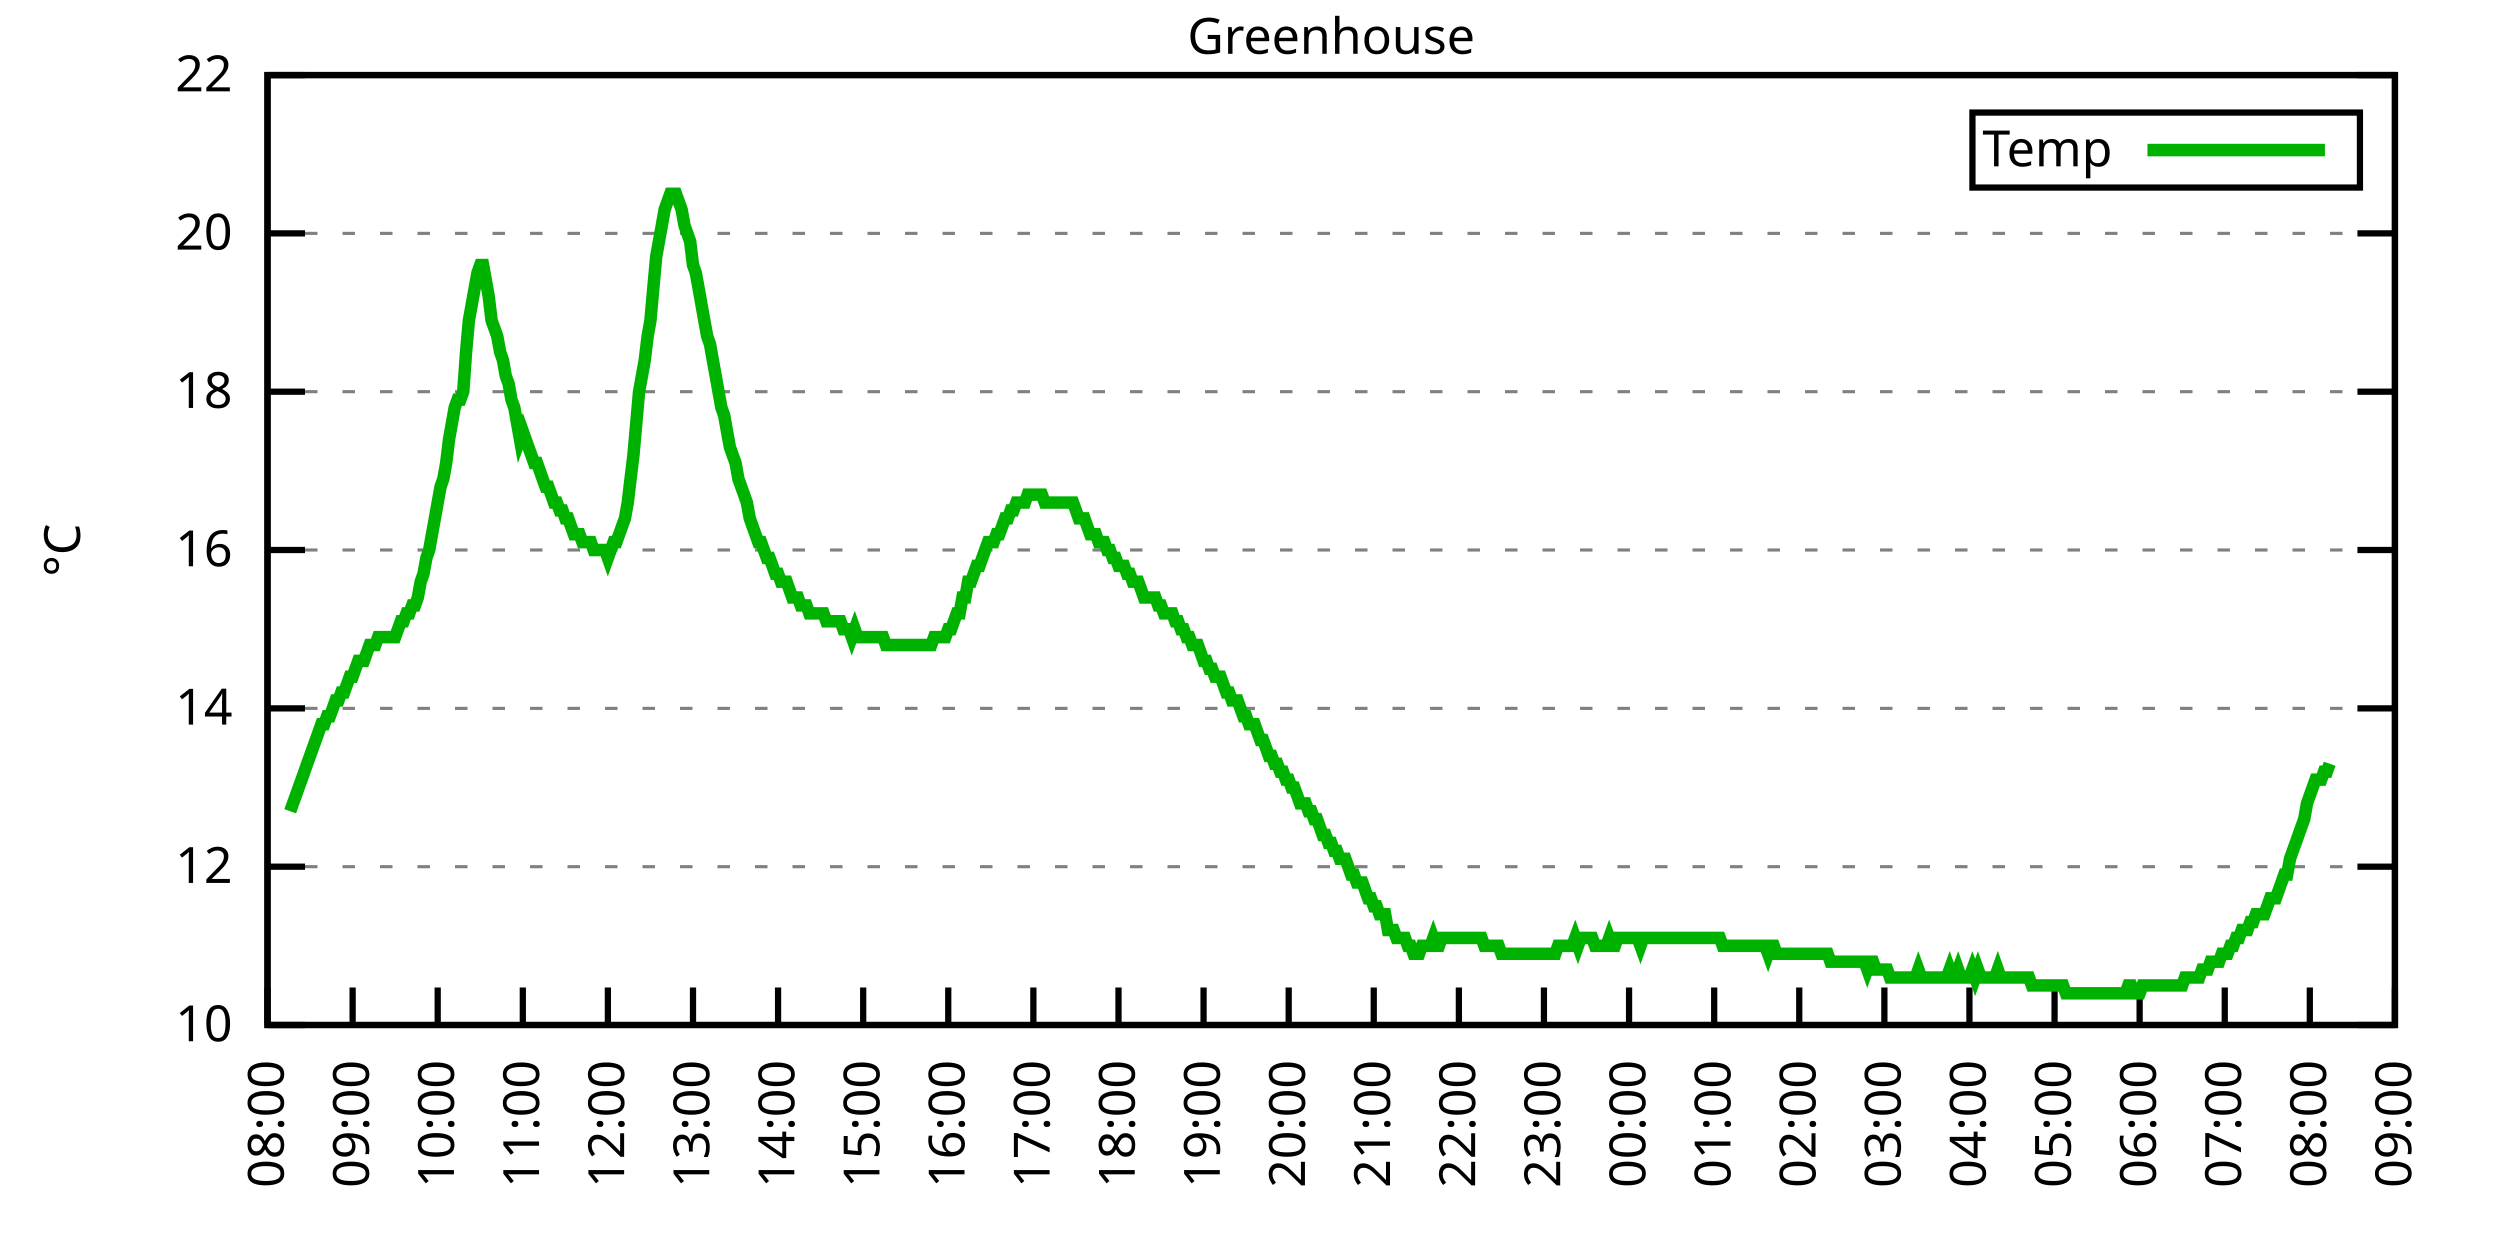
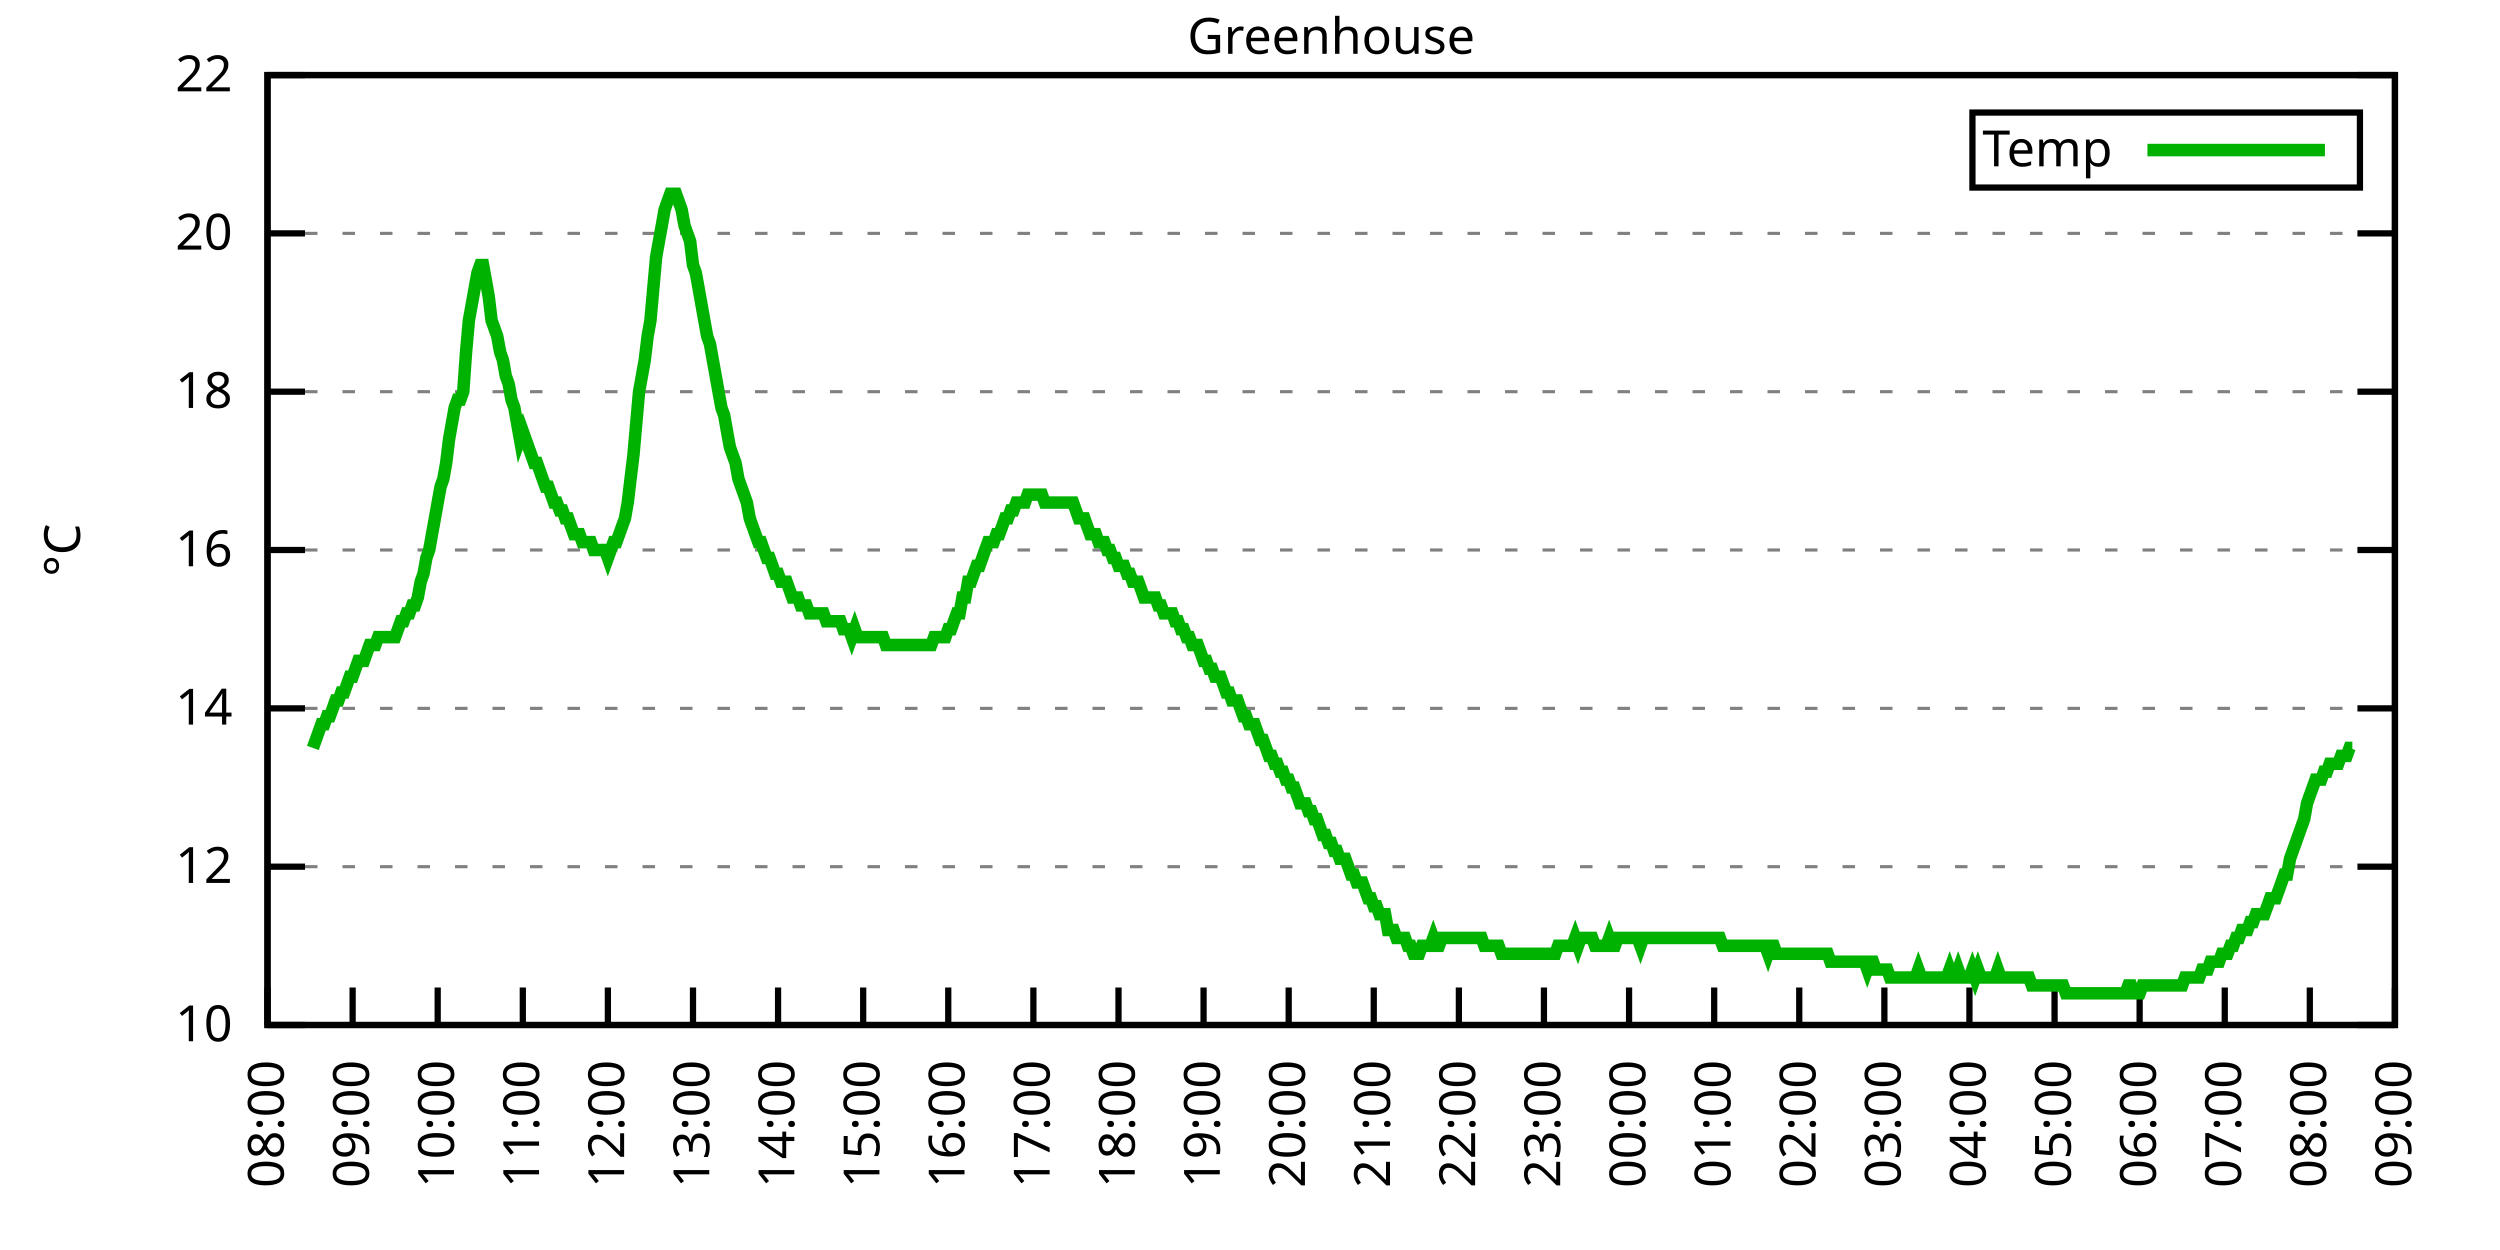
<svg xmlns="http://www.w3.org/2000/svg" xmlns:xlink="http://www.w3.org/1999/xlink" width="400" height="200" viewBox="0 0 400 200">
  <g id="gnuplot_canvas">
    <rect x="0" y="0" width="400" height="200" fill="none" />
    <defs>
      <circle id="gpDot" r="0.5" stroke-width="0.5" stroke="currentColor" />
      <path id="gpPt0" stroke-width="0.333" stroke="currentColor" d="M-1,0 h2 M0,-1 v2" />
      <path id="gpPt1" stroke-width="0.333" stroke="currentColor" d="M-1,-1 L1,1 M1,-1 L-1,1" />
      <path id="gpPt2" stroke-width="0.333" stroke="currentColor" d="M-1,0 L1,0 M0,-1 L0,1 M-1,-1 L1,1 M-1,1 L1,-1" />
      <rect id="gpPt3" stroke-width="0.333" stroke="currentColor" x="-1" y="-1" width="2" height="2" />
      <rect id="gpPt4" stroke-width="0.333" stroke="currentColor" fill="currentColor" x="-1" y="-1" width="2" height="2" />
      <circle id="gpPt5" stroke-width="0.333" stroke="currentColor" cx="0" cy="0" r="1" />
      <use xlink:href="#gpPt5" id="gpPt6" fill="currentColor" stroke="none" />
      <path id="gpPt7" stroke-width="0.333" stroke="currentColor" d="M0,-1.33 L-1.33,0.67 L1.33,0.67 z" />
      <use xlink:href="#gpPt7" id="gpPt8" fill="currentColor" stroke="none" />
      <use xlink:href="#gpPt7" id="gpPt9" stroke="currentColor" transform="rotate(180)" />
      <use xlink:href="#gpPt9" id="gpPt10" fill="currentColor" stroke="none" />
      <use xlink:href="#gpPt3" id="gpPt11" stroke="currentColor" transform="rotate(45)" />
      <use xlink:href="#gpPt11" id="gpPt12" fill="currentColor" stroke="none" />
      <path id="gpPt13" stroke-width="0.333" stroke="currentColor" d="M0,1.330 L1.265,0.411 L0.782,-1.067 L-0.782,-1.076 L-1.265,0.411 z" />
      <use xlink:href="#gpPt13" id="gpPt14" fill="currentColor" stroke="none" />
      <filter id="textbox" filterUnits="objectBoundingBox" x="0" y="0" height="1" width="1">
        <feFlood flood-color="white" flood-opacity="1" result="bgnd" />
        <feComposite in="SourceGraphic" in2="bgnd" operator="atop" />
      </filter>
      <filter id="greybox" filterUnits="objectBoundingBox" x="0" y="0" height="1" width="1">
        <feFlood flood-color="lightgrey" flood-opacity="1" result="grey" />
        <feComposite in="SourceGraphic" in2="grey" operator="atop" />
      </filter>
    </defs>
    <g fill="none" color="white" stroke="currentColor" stroke-width="1.00" stroke-linecap="butt" stroke-linejoin="miter">
</g>
    <g fill="none" color="black" stroke="currentColor" stroke-width="1.00" stroke-linecap="butt" stroke-linejoin="miter">
      <g stroke="none" shape-rendering="crispEdges">
        <polygon fill="rgb(255, 255, 255)" points="42.80,164.00 383.18,164.00 383.18,12.02 42.80,12.02 " />
      </g>
    </g>
    <g fill="none" color="black" stroke="currentColor" stroke-width="1.00" stroke-linecap="butt" stroke-linejoin="miter">
</g>
    <g fill="none" color="black" stroke="black" stroke-width="0.50" stroke-linecap="butt" stroke-linejoin="miter">
</g>
    <g fill="none" color="gray" stroke="currentColor" stroke-width="0.50" stroke-linecap="butt" stroke-linejoin="miter">
      <path stroke="gray" stroke-dasharray="2,4" class="gridline" d="M42.80,164.00 L383.19,164.00  " />
    </g>
    <g fill="none" color="gray" stroke="gray" stroke-width="1.00" stroke-linecap="butt" stroke-linejoin="miter">
</g>
    <g fill="none" color="black" stroke="currentColor" stroke-width="1.00" stroke-linecap="butt" stroke-linejoin="miter">
      <path stroke="black" d="M42.80,164.00 L48.80,164.00 M383.19,164.00 L377.19,164.00  " />
      <g transform="translate(37.20,166.60)" stroke="none" fill="black" font-family="Sans" font-size="8.00" text-anchor="end">
        <text>
          <tspan font-family="Sans"> 10</tspan>
        </text>
      </g>
    </g>
    <g fill="none" color="black" stroke="currentColor" stroke-width="1.00" stroke-linecap="butt" stroke-linejoin="miter">
</g>
    <g fill="none" color="black" stroke="black" stroke-width="0.50" stroke-linecap="butt" stroke-linejoin="miter">
</g>
    <g fill="none" color="gray" stroke="currentColor" stroke-width="0.50" stroke-linecap="butt" stroke-linejoin="miter">
      <path stroke="gray" stroke-dasharray="2,4" class="gridline" d="M42.80,138.67 L383.19,138.67  " />
    </g>
    <g fill="none" color="gray" stroke="gray" stroke-width="1.00" stroke-linecap="butt" stroke-linejoin="miter">
</g>
    <g fill="none" color="black" stroke="currentColor" stroke-width="1.00" stroke-linecap="butt" stroke-linejoin="miter">
      <path stroke="black" d="M42.80,138.67 L48.80,138.67 M383.19,138.67 L377.19,138.67  " />
      <g transform="translate(37.20,141.27)" stroke="none" fill="black" font-family="Sans" font-size="8.00" text-anchor="end">
        <text>
          <tspan font-family="Sans"> 12</tspan>
        </text>
      </g>
    </g>
    <g fill="none" color="black" stroke="currentColor" stroke-width="1.00" stroke-linecap="butt" stroke-linejoin="miter">
</g>
    <g fill="none" color="black" stroke="black" stroke-width="0.50" stroke-linecap="butt" stroke-linejoin="miter">
</g>
    <g fill="none" color="gray" stroke="currentColor" stroke-width="0.50" stroke-linecap="butt" stroke-linejoin="miter">
      <path stroke="gray" stroke-dasharray="2,4" class="gridline" d="M42.80,113.34 L383.19,113.34  " />
    </g>
    <g fill="none" color="gray" stroke="gray" stroke-width="1.00" stroke-linecap="butt" stroke-linejoin="miter">
</g>
    <g fill="none" color="black" stroke="currentColor" stroke-width="1.00" stroke-linecap="butt" stroke-linejoin="miter">
      <path stroke="black" d="M42.80,113.34 L48.80,113.34 M383.19,113.34 L377.19,113.34  " />
      <g transform="translate(37.20,115.94)" stroke="none" fill="black" font-family="Sans" font-size="8.00" text-anchor="end">
        <text>
          <tspan font-family="Sans"> 14</tspan>
        </text>
      </g>
    </g>
    <g fill="none" color="black" stroke="currentColor" stroke-width="1.00" stroke-linecap="butt" stroke-linejoin="miter">
</g>
    <g fill="none" color="black" stroke="black" stroke-width="0.50" stroke-linecap="butt" stroke-linejoin="miter">
</g>
    <g fill="none" color="gray" stroke="currentColor" stroke-width="0.50" stroke-linecap="butt" stroke-linejoin="miter">
      <path stroke="gray" stroke-dasharray="2,4" class="gridline" d="M42.80,88.00 L383.19,88.00  " />
    </g>
    <g fill="none" color="gray" stroke="gray" stroke-width="1.00" stroke-linecap="butt" stroke-linejoin="miter">
</g>
    <g fill="none" color="black" stroke="currentColor" stroke-width="1.00" stroke-linecap="butt" stroke-linejoin="miter">
      <path stroke="black" d="M42.80,88.00 L48.80,88.00 M383.19,88.00 L377.19,88.00  " />
      <g transform="translate(37.20,90.60)" stroke="none" fill="black" font-family="Sans" font-size="8.00" text-anchor="end">
        <text>
          <tspan font-family="Sans"> 16</tspan>
        </text>
      </g>
    </g>
    <g fill="none" color="black" stroke="currentColor" stroke-width="1.00" stroke-linecap="butt" stroke-linejoin="miter">
</g>
    <g fill="none" color="black" stroke="black" stroke-width="0.50" stroke-linecap="butt" stroke-linejoin="miter">
</g>
    <g fill="none" color="gray" stroke="currentColor" stroke-width="0.50" stroke-linecap="butt" stroke-linejoin="miter">
      <path stroke="gray" stroke-dasharray="2,4" class="gridline" d="M42.80,62.67 L383.19,62.67  " />
    </g>
    <g fill="none" color="gray" stroke="gray" stroke-width="1.00" stroke-linecap="butt" stroke-linejoin="miter">
</g>
    <g fill="none" color="black" stroke="currentColor" stroke-width="1.00" stroke-linecap="butt" stroke-linejoin="miter">
      <path stroke="black" d="M42.80,62.67 L48.80,62.67 M383.19,62.67 L377.19,62.67  " />
      <g transform="translate(37.20,65.27)" stroke="none" fill="black" font-family="Sans" font-size="8.00" text-anchor="end">
        <text>
          <tspan font-family="Sans"> 18</tspan>
        </text>
      </g>
    </g>
    <g fill="none" color="black" stroke="currentColor" stroke-width="1.00" stroke-linecap="butt" stroke-linejoin="miter">
</g>
    <g fill="none" color="black" stroke="black" stroke-width="0.50" stroke-linecap="butt" stroke-linejoin="miter">
</g>
    <g fill="none" color="gray" stroke="currentColor" stroke-width="0.50" stroke-linecap="butt" stroke-linejoin="miter">
      <path stroke="gray" stroke-dasharray="2,4" class="gridline" d="M42.80,37.34 L383.19,37.34  " />
    </g>
    <g fill="none" color="gray" stroke="gray" stroke-width="1.00" stroke-linecap="butt" stroke-linejoin="miter">
</g>
    <g fill="none" color="black" stroke="currentColor" stroke-width="1.00" stroke-linecap="butt" stroke-linejoin="miter">
      <path stroke="black" d="M42.80,37.34 L48.80,37.34 M383.19,37.34 L377.19,37.34  " />
      <g transform="translate(37.20,39.94)" stroke="none" fill="black" font-family="Sans" font-size="8.00" text-anchor="end">
        <text>
          <tspan font-family="Sans"> 20</tspan>
        </text>
      </g>
    </g>
    <g fill="none" color="black" stroke="currentColor" stroke-width="1.00" stroke-linecap="butt" stroke-linejoin="miter">
</g>
    <g fill="none" color="black" stroke="black" stroke-width="0.50" stroke-linecap="butt" stroke-linejoin="miter">
</g>
    <g fill="none" color="gray" stroke="currentColor" stroke-width="0.50" stroke-linecap="butt" stroke-linejoin="miter">
      <path stroke="gray" stroke-dasharray="2,4" class="gridline" d="M42.80,12.01 L383.19,12.01  " />
    </g>
    <g fill="none" color="gray" stroke="gray" stroke-width="1.00" stroke-linecap="butt" stroke-linejoin="miter">
</g>
    <g fill="none" color="black" stroke="currentColor" stroke-width="1.00" stroke-linecap="butt" stroke-linejoin="miter">
      <path stroke="black" d="M42.80,12.01 L48.80,12.01 M383.19,12.01 L377.19,12.01  " />
      <g transform="translate(37.20,14.61)" stroke="none" fill="black" font-family="Sans" font-size="8.00" text-anchor="end">
        <text>
          <tspan font-family="Sans"> 22</tspan>
        </text>
      </g>
    </g>
    <g fill="none" color="black" stroke="currentColor" stroke-width="1.00" stroke-linecap="butt" stroke-linejoin="miter">
      <path stroke="black" d="M42.80,164.00 L42.80,158.00  " />
      <g transform="translate(45.40,169.60) rotate(270.00)" stroke="none" fill="black" font-family="Sans" font-size="8.00" text-anchor="end">
        <text>
          <tspan font-family="Sans">08:00</tspan>
        </text>
      </g>
    </g>
    <g fill="none" color="black" stroke="currentColor" stroke-width="1.00" stroke-linecap="butt" stroke-linejoin="miter">
      <path stroke="black" d="M56.42,164.00 L56.42,158.00  " />
      <g transform="translate(59.02,169.60) rotate(270.00)" stroke="none" fill="black" font-family="Sans" font-size="8.00" text-anchor="end">
        <text>
          <tspan font-family="Sans">09:00</tspan>
        </text>
      </g>
    </g>
    <g fill="none" color="black" stroke="currentColor" stroke-width="1.00" stroke-linecap="butt" stroke-linejoin="miter">
      <path stroke="black" d="M70.03,164.00 L70.03,158.00  " />
      <g transform="translate(72.63,169.60) rotate(270.00)" stroke="none" fill="black" font-family="Sans" font-size="8.00" text-anchor="end">
        <text>
          <tspan font-family="Sans">10:00</tspan>
        </text>
      </g>
    </g>
    <g fill="none" color="black" stroke="currentColor" stroke-width="1.00" stroke-linecap="butt" stroke-linejoin="miter">
      <path stroke="black" d="M83.65,164.00 L83.65,158.00  " />
      <g transform="translate(86.25,169.60) rotate(270.00)" stroke="none" fill="black" font-family="Sans" font-size="8.00" text-anchor="end">
        <text>
          <tspan font-family="Sans">11:00</tspan>
        </text>
      </g>
    </g>
    <g fill="none" color="black" stroke="currentColor" stroke-width="1.00" stroke-linecap="butt" stroke-linejoin="miter">
      <path stroke="black" d="M97.26,164.00 L97.26,158.00  " />
      <g transform="translate(99.86,169.60) rotate(270.00)" stroke="none" fill="black" font-family="Sans" font-size="8.00" text-anchor="end">
        <text>
          <tspan font-family="Sans">12:00</tspan>
        </text>
      </g>
    </g>
    <g fill="none" color="black" stroke="currentColor" stroke-width="1.00" stroke-linecap="butt" stroke-linejoin="miter">
      <path stroke="black" d="M110.88,164.00 L110.88,158.00  " />
      <g transform="translate(113.48,169.60) rotate(270.00)" stroke="none" fill="black" font-family="Sans" font-size="8.00" text-anchor="end">
        <text>
          <tspan font-family="Sans">13:00</tspan>
        </text>
      </g>
    </g>
    <g fill="none" color="black" stroke="currentColor" stroke-width="1.00" stroke-linecap="butt" stroke-linejoin="miter">
      <path stroke="black" d="M124.49,164.00 L124.49,158.00  " />
      <g transform="translate(127.09,169.60) rotate(270.00)" stroke="none" fill="black" font-family="Sans" font-size="8.00" text-anchor="end">
        <text>
          <tspan font-family="Sans">14:00</tspan>
        </text>
      </g>
    </g>
    <g fill="none" color="black" stroke="currentColor" stroke-width="1.00" stroke-linecap="butt" stroke-linejoin="miter">
      <path stroke="black" d="M138.11,164.00 L138.11,158.00  " />
      <g transform="translate(140.71,169.60) rotate(270.00)" stroke="none" fill="black" font-family="Sans" font-size="8.00" text-anchor="end">
        <text>
          <tspan font-family="Sans">15:00</tspan>
        </text>
      </g>
    </g>
    <g fill="none" color="black" stroke="currentColor" stroke-width="1.00" stroke-linecap="butt" stroke-linejoin="miter">
      <path stroke="black" d="M151.72,164.00 L151.72,158.00  " />
      <g transform="translate(154.32,169.60) rotate(270.00)" stroke="none" fill="black" font-family="Sans" font-size="8.00" text-anchor="end">
        <text>
          <tspan font-family="Sans">16:00</tspan>
        </text>
      </g>
    </g>
    <g fill="none" color="black" stroke="currentColor" stroke-width="1.00" stroke-linecap="butt" stroke-linejoin="miter">
      <path stroke="black" d="M165.34,164.00 L165.34,158.00  " />
      <g transform="translate(167.94,169.60) rotate(270.00)" stroke="none" fill="black" font-family="Sans" font-size="8.00" text-anchor="end">
        <text>
          <tspan font-family="Sans">17:00</tspan>
        </text>
      </g>
    </g>
    <g fill="none" color="black" stroke="currentColor" stroke-width="1.00" stroke-linecap="butt" stroke-linejoin="miter">
      <path stroke="black" d="M178.96,164.00 L178.96,158.00  " />
      <g transform="translate(181.56,169.60) rotate(270.00)" stroke="none" fill="black" font-family="Sans" font-size="8.00" text-anchor="end">
        <text>
          <tspan font-family="Sans">18:00</tspan>
        </text>
      </g>
    </g>
    <g fill="none" color="black" stroke="currentColor" stroke-width="1.00" stroke-linecap="butt" stroke-linejoin="miter">
      <path stroke="black" d="M192.57,164.00 L192.57,158.00  " />
      <g transform="translate(195.17,169.60) rotate(270.00)" stroke="none" fill="black" font-family="Sans" font-size="8.00" text-anchor="end">
        <text>
          <tspan font-family="Sans">19:00</tspan>
        </text>
      </g>
    </g>
    <g fill="none" color="black" stroke="currentColor" stroke-width="1.00" stroke-linecap="butt" stroke-linejoin="miter">
      <path stroke="black" d="M206.19,164.00 L206.19,158.00  " />
      <g transform="translate(208.79,169.60) rotate(270.00)" stroke="none" fill="black" font-family="Sans" font-size="8.00" text-anchor="end">
        <text>
          <tspan font-family="Sans">20:00</tspan>
        </text>
      </g>
    </g>
    <g fill="none" color="black" stroke="currentColor" stroke-width="1.00" stroke-linecap="butt" stroke-linejoin="miter">
      <path stroke="black" d="M219.80,164.00 L219.80,158.00  " />
      <g transform="translate(222.40,169.60) rotate(270.00)" stroke="none" fill="black" font-family="Sans" font-size="8.00" text-anchor="end">
        <text>
          <tspan font-family="Sans">21:00</tspan>
        </text>
      </g>
    </g>
    <g fill="none" color="black" stroke="currentColor" stroke-width="1.00" stroke-linecap="butt" stroke-linejoin="miter">
      <path stroke="black" d="M233.42,164.00 L233.42,158.00  " />
      <g transform="translate(236.02,169.60) rotate(270.00)" stroke="none" fill="black" font-family="Sans" font-size="8.00" text-anchor="end">
        <text>
          <tspan font-family="Sans">22:00</tspan>
        </text>
      </g>
    </g>
    <g fill="none" color="black" stroke="currentColor" stroke-width="1.00" stroke-linecap="butt" stroke-linejoin="miter">
      <path stroke="black" d="M247.03,164.00 L247.03,158.00  " />
      <g transform="translate(249.63,169.60) rotate(270.00)" stroke="none" fill="black" font-family="Sans" font-size="8.00" text-anchor="end">
        <text>
          <tspan font-family="Sans">23:00</tspan>
        </text>
      </g>
    </g>
    <g fill="none" color="black" stroke="currentColor" stroke-width="1.00" stroke-linecap="butt" stroke-linejoin="miter">
      <path stroke="black" d="M260.65,164.00 L260.65,158.00  " />
      <g transform="translate(263.25,169.60) rotate(270.00)" stroke="none" fill="black" font-family="Sans" font-size="8.00" text-anchor="end">
        <text>
          <tspan font-family="Sans">00:00</tspan>
        </text>
      </g>
    </g>
    <g fill="none" color="black" stroke="currentColor" stroke-width="1.00" stroke-linecap="butt" stroke-linejoin="miter">
      <path stroke="black" d="M274.27,164.00 L274.27,158.00  " />
      <g transform="translate(276.87,169.60) rotate(270.00)" stroke="none" fill="black" font-family="Sans" font-size="8.00" text-anchor="end">
        <text>
          <tspan font-family="Sans">01:00</tspan>
        </text>
      </g>
    </g>
    <g fill="none" color="black" stroke="currentColor" stroke-width="1.00" stroke-linecap="butt" stroke-linejoin="miter">
      <path stroke="black" d="M287.88,164.00 L287.88,158.00  " />
      <g transform="translate(290.48,169.60) rotate(270.00)" stroke="none" fill="black" font-family="Sans" font-size="8.00" text-anchor="end">
        <text>
          <tspan font-family="Sans">02:00</tspan>
        </text>
      </g>
    </g>
    <g fill="none" color="black" stroke="currentColor" stroke-width="1.00" stroke-linecap="butt" stroke-linejoin="miter">
      <path stroke="black" d="M301.50,164.00 L301.50,158.00  " />
      <g transform="translate(304.10,169.60) rotate(270.00)" stroke="none" fill="black" font-family="Sans" font-size="8.00" text-anchor="end">
        <text>
          <tspan font-family="Sans">03:00</tspan>
        </text>
      </g>
    </g>
    <g fill="none" color="black" stroke="currentColor" stroke-width="1.00" stroke-linecap="butt" stroke-linejoin="miter">
      <path stroke="black" d="M315.11,164.00 L315.11,158.00  " />
      <g transform="translate(317.71,169.60) rotate(270.00)" stroke="none" fill="black" font-family="Sans" font-size="8.00" text-anchor="end">
        <text>
          <tspan font-family="Sans">04:00</tspan>
        </text>
      </g>
    </g>
    <g fill="none" color="black" stroke="currentColor" stroke-width="1.00" stroke-linecap="butt" stroke-linejoin="miter">
      <path stroke="black" d="M328.73,164.00 L328.73,158.00  " />
      <g transform="translate(331.33,169.60) rotate(270.00)" stroke="none" fill="black" font-family="Sans" font-size="8.00" text-anchor="end">
        <text>
          <tspan font-family="Sans">05:00</tspan>
        </text>
      </g>
    </g>
    <g fill="none" color="black" stroke="currentColor" stroke-width="1.00" stroke-linecap="butt" stroke-linejoin="miter">
      <path stroke="black" d="M342.34,164.00 L342.34,158.00  " />
      <g transform="translate(344.94,169.60) rotate(270.00)" stroke="none" fill="black" font-family="Sans" font-size="8.00" text-anchor="end">
        <text>
          <tspan font-family="Sans">06:00</tspan>
        </text>
      </g>
    </g>
    <g fill="none" color="black" stroke="currentColor" stroke-width="1.00" stroke-linecap="butt" stroke-linejoin="miter">
      <path stroke="black" d="M355.96,164.00 L355.96,158.00  " />
      <g transform="translate(358.56,169.60) rotate(270.00)" stroke="none" fill="black" font-family="Sans" font-size="8.00" text-anchor="end">
        <text>
          <tspan font-family="Sans">07:00</tspan>
        </text>
      </g>
    </g>
    <g fill="none" color="black" stroke="currentColor" stroke-width="1.00" stroke-linecap="butt" stroke-linejoin="miter">
      <path stroke="black" d="M369.57,164.00 L369.57,158.00  " />
      <g transform="translate(372.17,169.60) rotate(270.00)" stroke="none" fill="black" font-family="Sans" font-size="8.00" text-anchor="end">
        <text>
          <tspan font-family="Sans">08:00</tspan>
        </text>
      </g>
    </g>
    <g fill="none" color="black" stroke="currentColor" stroke-width="1.00" stroke-linecap="butt" stroke-linejoin="miter">
      <path stroke="black" d="M383.19,164.00 L383.19,158.00  " />
      <g transform="translate(385.79,169.60) rotate(270.00)" stroke="none" fill="black" font-family="Sans" font-size="8.00" text-anchor="end">
        <text>
          <tspan font-family="Sans">09:00</tspan>
        </text>
      </g>
    </g>
    <g fill="none" color="black" stroke="currentColor" stroke-width="1.00" stroke-linecap="butt" stroke-linejoin="miter">
</g>
    <g fill="none" color="black" stroke="currentColor" stroke-width="1.00" stroke-linecap="butt" stroke-linejoin="miter">
      <path stroke="black" d="M42.80,12.01 L42.80,164.00 L383.19,164.00 L383.19,12.01 L42.80,12.01 Z  " />
    </g>
    <g fill="none" color="black" stroke="currentColor" stroke-width="1.00" stroke-linecap="butt" stroke-linejoin="miter">
</g>
    <g fill="none" color="black" stroke="currentColor" stroke-width="1.00" stroke-linecap="butt" stroke-linejoin="miter">
      <path stroke="black" d="M315.59,30.01 L315.59,18.01 L377.59,18.01 L377.59,30.01 L315.59,30.01 Z  " />
    </g>
    <g id="Greenhouse_plot_1">
      <g fill="none" color="white" stroke="black" stroke-width="2.00" stroke-linecap="butt" stroke-linejoin="miter">
</g>
      <g fill="none" color="black" stroke="currentColor" stroke-width="2.00" stroke-linecap="butt" stroke-linejoin="miter">
        <g transform="translate(337.99,26.61)" stroke="none" fill="black" font-family="Sans" font-size="8.00" text-anchor="end">
          <text>
            <tspan font-family="Sans">Temp</tspan>
          </text>
        </g>
      </g>
      <g fill="none" color="black" stroke="currentColor" stroke-width="2.00" stroke-linecap="butt" stroke-linejoin="miter">
-         <path stroke="rgb(  0, 178,   0)" d="M343.59,24.01 L371.99,24.01 M46.43,129.80 L46.88,128.54 L47.34,127.27 L47.79,126.00 L48.25,124.74 L48.70,123.47   L49.15,122.20 L49.61,120.94 L50.06,119.67 L50.52,118.40 L50.97,117.14 L51.42,115.87 L51.88,115.87 L52.33,114.60   L52.78,114.60 L53.24,113.34 L53.69,112.07 L54.15,112.07 L54.60,110.80 L55.05,110.80 L55.51,109.54 L55.96,108.27   L56.42,108.27 L56.87,107.00 L57.32,105.74 L57.78,105.74 L58.23,105.74 L58.68,104.47 L59.14,103.20 L59.59,103.20   L60.05,103.20 L60.50,101.94 L60.95,101.94 L61.41,101.94 L61.86,101.94 L62.32,101.94 L62.77,101.94 L63.22,101.94   L63.68,100.67 L64.13,99.40 L64.58,99.40 L65.04,98.14 L65.49,98.14 L65.95,96.87 L66.40,96.87 L66.85,95.60   L67.31,93.07 L67.76,91.80 L68.22,89.27 L68.67,88.00 L69.12,85.47 L69.58,82.94 L70.03,80.41 L70.49,77.87   L70.94,76.61 L71.39,74.07 L71.85,70.27 L72.30,67.74 L72.75,65.21 L73.21,63.94 L73.66,63.94 L74.12,62.67   L74.57,56.34 L75.02,51.27 L75.48,48.74 L75.93,46.21 L76.39,43.67 L76.84,42.41 L77.29,42.41 L77.75,44.94   L78.20,47.47 L78.65,51.27 L79.11,52.54 L79.56,53.81 L80.02,56.34 L80.47,57.61 L80.92,60.14 L81.38,61.41   L81.83,63.94 L82.29,65.21 L82.74,67.74 L83.19,70.27 L83.65,69.01 L84.10,70.27 L84.55,71.54 L85.01,72.81   L85.46,74.07 L85.92,74.07 L86.37,75.34 L86.82,76.61 L87.28,77.87 L87.73,77.87 L88.19,79.14 L88.64,80.41   L89.09,80.41 L89.55,81.67 L90.00,81.67 L90.45,82.94 L90.91,82.94 L91.36,84.21 L91.82,85.47 L92.27,85.47   L92.72,85.47 L93.18,86.74 L93.63,86.74 L94.09,86.74 L94.54,86.74 L94.99,88.00 L95.45,88.00 L95.90,88.00   L96.35,88.00 L96.81,88.00 L97.26,89.27 L97.72,88.00 L98.17,86.74 L98.62,86.74 L99.08,85.47 L99.53,84.21   L99.99,82.94 L100.44,80.41 L100.89,76.61 L101.35,72.81 L101.80,67.74 L102.25,62.67 L102.71,60.14 L103.16,57.61   L103.62,53.81 L104.07,51.27 L104.52,46.21 L104.98,41.14 L105.43,38.61 L105.89,36.08 L106.34,33.54 L106.79,32.28   L107.25,31.01 L107.70,31.01 L108.15,31.01 L108.61,32.28 L109.06,33.54 L109.52,36.08 L109.97,37.34 L110.42,38.61   L110.88,42.41 L111.33,43.67 L111.79,46.21 L112.24,48.74 L112.69,51.27 L113.15,53.81 L113.60,55.07 L114.05,57.61   L114.51,60.14 L114.96,62.67 L115.42,65.21 L115.87,66.47 L116.32,69.01 L116.78,71.54 L117.23,72.81 L117.69,74.07   L118.14,76.61 L118.59,77.87 L119.05,79.14 L119.50,80.41 L119.96,82.94 L120.41,84.21 L120.86,85.47 L121.32,86.74   L121.77,86.74 L122.22,88.00 L122.68,89.27 L123.13,89.27 L123.59,90.54 L124.04,91.80 L124.49,91.80 L124.95,93.07   L125.40,93.07 L125.86,93.07 L126.31,94.34 L126.76,95.60 L127.22,95.60 L127.67,95.60 L128.12,96.87 L128.58,96.87   L129.03,96.87 L129.49,98.14 L129.94,98.14 L130.39,98.14 L130.85,98.14 L131.30,98.14 L131.76,98.14 L132.21,99.40   L132.66,99.40 L133.12,99.40 L133.57,99.40 L134.02,99.40 L134.48,99.40 L134.93,100.67 L135.39,100.67 L135.84,100.67   L136.29,101.94 L136.75,100.67 L137.20,101.94 L137.66,101.94 L138.11,101.94 L138.56,101.94 L139.02,101.94 L139.47,101.94   L139.92,101.94 L140.38,101.94 L140.83,101.94 L141.29,101.94 L141.74,103.20 L142.19,103.20 L142.65,103.20 L143.10,103.20   L143.56,103.20 L144.01,103.20 L144.46,103.20 L144.92,103.20 L145.37,103.20 L145.82,103.20 L146.28,103.20 L146.73,103.20   L147.19,103.20 L147.64,103.20 L148.09,103.20 L148.55,103.20 L149.00,103.20 L149.46,101.94 L149.91,101.94 L150.36,101.94   L150.82,101.94 L151.27,101.94 L151.72,100.67 L152.18,100.67 L152.63,99.40 L153.09,98.14 L153.54,98.14 L153.99,95.60   L154.45,95.60 L154.90,93.07 L155.36,93.07 L155.81,91.80 L156.26,90.54 L156.72,90.54 L157.17,89.27 L157.62,88.00   L158.08,86.74 L158.53,86.74 L158.99,86.74 L159.44,85.47 L159.89,85.47 L160.35,84.21 L160.80,82.94 L161.26,82.94   L161.71,81.67 L162.16,81.67 L162.62,80.41 L163.07,80.41 L163.52,80.41 L163.98,80.41 L164.43,79.14 L164.89,79.14   L165.34,79.14 L165.79,79.14 L166.25,79.14 L166.70,79.14 L167.16,80.41 L167.61,80.41 L168.06,80.41 L168.52,80.41   L168.97,80.41 L169.43,80.41 L169.88,80.41 L170.33,80.41 L170.79,80.41 L171.24,80.41 L171.69,80.41 L172.15,81.67   L172.60,82.94 L173.06,82.94 L173.51,82.94 L173.96,84.21 L174.42,85.47 L174.87,85.47 L175.33,85.47 L175.78,86.74   L176.23,86.74 L176.69,86.74 L177.14,88.00 L177.59,88.00 L178.05,89.27 L178.50,89.27 L178.96,90.54 L179.41,90.54   L179.86,90.54 L180.32,91.80 L180.77,91.80 L181.23,93.07 L181.68,93.07 L182.13,93.07 L182.59,94.34 L183.04,95.60   L183.49,95.60 L183.95,95.60 L184.40,95.60 L184.86,95.60 L185.31,96.87 L185.76,96.87 L186.22,98.14 L186.67,98.14   L187.13,98.14 L187.58,98.14 L188.03,99.40 L188.49,99.40 L188.94,100.67 L189.39,100.67 L189.85,101.94 L190.30,101.94   L190.76,103.20 L191.21,103.20 L191.66,103.20 L192.12,104.47 L192.57,105.74 L193.03,105.74 L193.48,107.00 L193.93,107.00   L194.39,108.27 L194.84,108.27 L195.29,108.27 L195.75,109.54 L196.20,110.80 L196.66,110.80 L197.11,112.07 L197.56,112.07   L198.02,112.07 L198.47,113.34 L198.93,114.60 L199.38,114.60 L199.83,115.87 L200.29,115.87 L200.74,115.87 L201.19,117.14   L201.65,118.40 L202.10,118.40 L202.56,119.67 L203.01,120.94 L203.46,120.94 L203.92,122.20 L204.37,122.20 L204.83,123.47   L205.28,123.47 L205.73,124.74 L206.19,124.74 L206.64,126.00 L207.09,126.00 L207.55,127.27 L208.00,128.54 L208.46,128.54   L208.91,128.54 L209.36,129.80 L209.82,129.80 L210.27,131.07 L210.73,131.07 L211.18,132.34 L211.63,133.60 L212.09,133.60   L212.54,134.87 L213.00,134.87 L213.45,136.14 L213.90,136.14 L214.36,137.40 L214.81,137.40 L215.26,137.40 L215.72,138.67   L216.17,139.93 L216.63,139.93 L217.08,141.20 L217.53,141.20 L217.99,141.20 L218.44,142.47 L218.90,143.73 L219.35,143.73   L219.80,145.00 L220.26,145.00 L220.71,146.27 L221.16,146.27 L221.62,146.27 L222.07,148.80 L222.53,148.80 L222.98,148.80   L223.43,150.07 L223.89,150.07 L224.34,150.07 L224.80,150.07 L225.25,151.33 L225.70,151.33 L226.16,152.60 L226.61,152.60   L227.06,152.60 L227.52,151.33 L227.97,151.33 L228.43,151.33 L228.88,151.33 L229.33,150.07 L229.79,151.33 L230.24,151.33   L230.70,150.07 L231.15,150.07 L231.60,150.07 L232.06,150.07 L232.51,150.07 L232.96,150.07 L233.42,150.07 L233.87,150.07   L234.33,150.07 L234.78,150.07 L235.23,150.07 L235.69,150.07 L236.14,150.07 L236.60,150.07 L237.05,150.07 L237.50,151.33   L237.96,151.33 L238.41,151.33 L238.86,151.33 L239.32,151.33 L239.77,151.33 L240.23,152.60 L240.68,152.60 L241.13,152.60   L241.59,152.60 L242.04,152.60 L242.50,152.60 L242.95,152.60 L243.40,152.60 L243.86,152.60 L244.31,152.60 L244.76,152.60   L245.22,152.60 L245.67,152.60 L246.13,152.60 L246.58,152.60 L247.03,152.60 L247.49,152.60 L247.94,152.60 L248.40,152.60   L248.85,152.60 L249.30,151.33 L249.76,151.33 L250.21,151.33 L250.66,151.33 L251.12,151.33 L251.57,151.33 L252.03,150.07   L252.48,151.33 L252.93,150.07 L253.39,150.07 L253.84,150.07 L254.30,150.07 L254.75,150.07 L255.20,151.33 L255.66,151.33   L256.11,151.33 L256.56,151.33 L257.02,151.33 L257.47,150.07 L257.93,151.33 L258.38,151.33 L258.83,150.07 L259.29,150.07   L259.74,150.07 L260.20,150.07 L260.65,150.07 L261.10,150.07 L261.56,150.07 L262.01,150.07 L262.47,151.33 L262.92,150.07   L263.37,150.07 L263.83,150.07 L264.28,150.07 L264.73,150.07 L265.19,150.07 L265.64,150.07 L266.10,150.07 L266.55,150.07   L267.00,150.07 L267.46,150.07 L267.91,150.07 L268.37,150.07 L268.82,150.07 L269.27,150.07 L269.73,150.07 L270.18,150.07   L270.63,150.07 L271.09,150.07 L271.54,150.07 L272.00,150.07 L272.45,150.07 L272.90,150.07 L273.36,150.07 L273.81,150.07   L274.27,150.07 L274.72,150.07 L275.17,150.07 L275.63,151.33 L276.08,151.33 L276.53,151.33 L276.99,151.33 L277.44,151.33   L277.90,151.33 L278.35,151.33 L278.80,151.33 L279.26,151.33 L279.71,151.33 L280.17,151.33 L280.62,151.33 L281.07,151.33   L281.53,151.33 L281.98,151.33 L282.43,151.33 L282.89,152.60 L283.34,151.33 L283.80,151.33 L284.25,152.60 L284.70,152.60   L285.16,152.60 L285.61,152.60 L286.07,152.60 L286.52,152.60 L286.97,152.60 L287.43,152.60 L287.88,152.60 L288.33,152.60   L288.79,152.60 L289.24,152.60 L289.70,152.60 L290.15,152.60 L290.60,152.60 L291.06,152.60 L291.51,152.60 L291.97,152.60   L292.42,152.60 L292.87,153.87 L293.33,153.87 L293.78,153.87 L294.23,153.87 L294.69,153.87 L295.14,153.87 L295.60,153.87   L296.05,153.87 L296.50,153.87 L296.96,153.87 L297.41,153.87 L297.87,153.87 L298.32,153.87 L298.77,155.13 L299.23,153.87   L299.68,153.87 L300.13,155.13 L300.59,155.13 L301.04,155.13 L301.50,155.13 L301.95,155.13 L302.40,156.40 L302.86,156.40   L303.31,156.40 L303.77,156.40 L304.22,156.40 L304.67,156.40 L305.13,156.40 L305.58,156.40 L306.03,156.40 L306.49,156.40   L306.94,155.13 L307.40,156.40 L307.85,156.40 L308.30,156.40 L308.76,156.40 L309.21,156.40 L309.67,156.40 L310.12,156.40   L310.57,156.40 L311.03,156.40 L311.48,156.40 L311.94,155.13 L312.39,156.40 L312.84,156.40 L313.30,155.13 L313.75,156.40   L314.20,156.40 L314.66,156.40 L315.11,156.40 L315.57,155.13 L316.02,156.40 L316.47,155.13 L316.93,156.40 L317.38,156.40   L317.84,156.40 L318.29,156.40 L318.74,156.40 L319.20,156.40 L319.65,155.13 L320.10,156.40 L320.56,156.40 L321.01,156.40   L321.47,156.40 L321.92,156.40 L322.37,156.40 L322.83,156.40 L323.28,156.40 L323.74,156.40 L324.19,156.40 L324.64,156.40   L325.10,157.67 L325.55,157.67 L326.00,157.67 L326.46,157.67 L326.91,157.67 L327.37,157.67 L327.82,157.67 L328.27,157.67   L328.73,157.67 L329.18,157.67 L329.64,157.67 L330.09,157.67 L330.54,158.93 L331.00,158.93 L331.45,158.93 L331.90,158.93   L332.36,158.93 L332.81,158.93 L333.27,158.93 L333.72,158.93 L334.17,158.93 L334.63,158.93 L335.08,158.93 L335.54,158.93   L335.99,158.93 L336.44,158.93 L336.90,158.93 L337.35,158.93 L337.80,158.93 L338.26,158.93 L338.71,158.93 L339.17,158.93   L339.62,158.93 L340.07,158.93 L340.53,157.67 L340.98,157.67 L341.44,158.93 L341.89,158.93 L342.34,158.93 L342.80,157.67   L343.25,157.67 L343.70,157.67 L344.16,157.67 L344.61,157.67 L345.07,157.67 L345.52,157.67 L345.97,157.67 L346.43,157.67   L346.88,157.67 L347.34,157.67 L347.79,157.67 L348.24,157.67 L348.70,157.67 L349.15,157.67 L349.60,156.40 L350.06,156.40   L350.51,156.40 L350.97,156.40 L351.42,156.40 L351.87,156.40 L352.33,155.13 L352.78,155.13 L353.24,155.13 L353.69,153.87   L354.14,153.87 L354.60,153.87 L355.05,153.87 L355.50,152.60 L355.96,152.60 L356.41,152.60 L356.87,151.33 L357.32,151.33   L357.77,150.07 L358.23,150.07 L358.68,148.80 L359.14,148.80 L359.59,148.80 L360.04,147.53 L360.50,147.53 L360.95,146.27   L361.41,146.27 L361.86,146.27 L362.31,146.27 L362.77,145.00 L363.22,143.73 L363.67,143.73 L364.13,143.73 L364.58,142.47   L365.04,141.20 L365.49,139.93 L365.94,139.93 L366.40,137.40 L366.85,136.14 L367.31,134.87 L367.76,133.60 L368.21,132.34   L368.67,131.07 L369.12,128.54 L369.57,127.27 L370.03,126.00 L370.48,124.74 L370.94,124.74 L371.39,124.74 L371.84,123.47   L372.30,123.47 L372.75,122.20  " />
+         <path stroke="rgb(  0, 178,   0)" d="M343.59,24.01 L371.99,24.01 M50.06,119.67 L50.52,118.40 L50.97,117.14 L51.42,115.87 L51.88,115.87 L52.33,114.60   L52.78,114.60 L53.24,113.34 L53.69,112.07 L54.15,112.07 L54.60,110.80 L55.05,110.80 L55.51,109.54 L55.96,108.27   L56.42,108.27 L56.87,107.00 L57.32,105.74 L57.78,105.74 L58.23,105.74 L58.68,104.47 L59.14,103.20 L59.59,103.20   L60.05,103.20 L60.50,101.94 L60.95,101.94 L61.41,101.94 L61.86,101.94 L62.32,101.94 L62.77,101.94 L63.22,101.94   L63.68,100.67 L64.13,99.40 L64.58,99.40 L65.04,98.14 L65.49,98.14 L65.95,96.87 L66.40,96.87 L66.85,95.60   L67.31,93.07 L67.76,91.80 L68.22,89.27 L68.67,88.00 L69.12,85.47 L69.58,82.94 L70.03,80.41 L70.49,77.87   L70.94,76.61 L71.39,74.07 L71.85,70.27 L72.30,67.74 L72.75,65.21 L73.21,63.94 L73.66,63.94 L74.12,62.67   L74.57,56.34 L75.02,51.27 L75.48,48.74 L75.93,46.21 L76.39,43.67 L76.84,42.41 L77.29,42.41 L77.75,44.94   L78.20,47.47 L78.65,51.27 L79.11,52.54 L79.56,53.81 L80.02,56.34 L80.47,57.61 L80.92,60.14 L81.38,61.41   L81.83,63.94 L82.29,65.21 L82.74,67.74 L83.19,70.27 L83.65,69.01 L84.10,70.27 L84.55,71.54 L85.01,72.81   L85.46,74.07 L85.92,74.07 L86.37,75.34 L86.82,76.61 L87.28,77.87 L87.73,77.87 L88.19,79.14 L88.64,80.41   L89.09,80.41 L89.55,81.67 L90.00,81.67 L90.45,82.94 L90.91,82.94 L91.36,84.21 L91.82,85.47 L92.27,85.47   L92.72,85.47 L93.18,86.74 L93.63,86.74 L94.09,86.74 L94.54,86.74 L94.99,88.00 L95.45,88.00 L95.90,88.00   L96.35,88.00 L96.81,88.00 L97.26,89.27 L97.72,88.00 L98.17,86.74 L98.62,86.74 L99.08,85.47 L99.53,84.21   L99.99,82.94 L100.44,80.41 L100.89,76.61 L101.35,72.81 L101.80,67.74 L102.25,62.67 L102.71,60.14 L103.16,57.61   L103.62,53.81 L104.07,51.27 L104.52,46.21 L104.98,41.14 L105.43,38.61 L105.89,36.08 L106.34,33.54 L106.79,32.28   L107.25,31.01 L107.70,31.01 L108.15,31.01 L108.61,32.28 L109.06,33.54 L109.52,36.08 L109.97,37.34 L110.42,38.61   L110.88,42.41 L111.33,43.67 L111.79,46.21 L112.24,48.74 L112.69,51.27 L113.15,53.81 L113.60,55.07 L114.05,57.61   L114.51,60.14 L114.96,62.67 L115.42,65.21 L115.87,66.47 L116.32,69.01 L116.78,71.54 L117.23,72.81 L117.69,74.07   L118.14,76.61 L118.59,77.87 L119.05,79.14 L119.50,80.41 L119.96,82.94 L120.41,84.21 L120.86,85.47 L121.32,86.74   L121.77,86.74 L122.22,88.00 L122.68,89.27 L123.13,89.27 L123.59,90.54 L124.04,91.80 L124.49,91.80 L124.95,93.07   L125.40,93.07 L125.86,93.07 L126.31,94.34 L126.76,95.60 L127.22,95.60 L127.67,95.60 L128.12,96.87 L128.58,96.87   L129.03,96.87 L129.49,98.14 L129.94,98.14 L130.39,98.14 L130.85,98.14 L131.30,98.14 L131.76,98.14 L132.21,99.40   L132.66,99.40 L133.12,99.40 L133.57,99.40 L134.02,99.40 L134.48,99.40 L134.93,100.67 L135.39,100.67 L135.84,100.67   L136.29,101.94 L136.75,100.67 L137.20,101.94 L137.66,101.94 L138.11,101.94 L138.56,101.94 L139.02,101.94 L139.47,101.94   L139.92,101.94 L140.38,101.94 L140.83,101.94 L141.29,101.94 L141.74,103.20 L142.19,103.20 L142.65,103.20 L143.10,103.20   L143.56,103.20 L144.01,103.20 L144.46,103.20 L144.92,103.20 L145.37,103.20 L145.82,103.20 L146.28,103.20 L146.73,103.20   L147.19,103.20 L147.64,103.20 L148.09,103.20 L148.55,103.20 L149.00,103.20 L149.46,101.94 L149.91,101.94 L150.36,101.94   L150.82,101.94 L151.27,101.94 L151.72,100.67 L152.18,100.67 L152.63,99.40 L153.09,98.14 L153.54,98.14 L153.99,95.60   L154.45,95.60 L154.90,93.07 L155.36,93.07 L155.81,91.80 L156.26,90.54 L156.72,90.54 L157.17,89.27 L157.62,88.00   L158.08,86.74 L158.53,86.74 L158.99,86.74 L159.44,85.47 L159.89,85.47 L160.35,84.21 L160.80,82.94 L161.26,82.94   L161.71,81.67 L162.16,81.67 L162.62,80.41 L163.07,80.41 L163.52,80.41 L163.98,80.41 L164.43,79.14 L164.89,79.14   L165.34,79.14 L165.79,79.14 L166.25,79.14 L166.70,79.14 L167.16,80.41 L167.61,80.41 L168.06,80.41 L168.52,80.41   L168.97,80.41 L169.43,80.41 L169.88,80.41 L170.33,80.41 L170.79,80.41 L171.24,80.41 L171.69,80.41 L172.15,81.67   L172.60,82.94 L173.06,82.94 L173.51,82.94 L173.96,84.21 L174.42,85.47 L174.87,85.47 L175.33,85.47 L175.78,86.74   L176.23,86.74 L176.69,86.74 L177.14,88.00 L177.59,88.00 L178.05,89.27 L178.50,89.27 L178.96,90.54 L179.41,90.54   L179.86,90.54 L180.32,91.80 L180.77,91.80 L181.23,93.07 L181.68,93.07 L182.13,93.07 L182.59,94.34 L183.04,95.60   L183.49,95.60 L183.95,95.60 L184.40,95.60 L184.86,95.60 L185.31,96.87 L185.76,96.87 L186.22,98.14 L186.67,98.14   L187.13,98.14 L187.58,98.14 L188.03,99.40 L188.49,99.40 L188.94,100.67 L189.39,100.67 L189.85,101.94 L190.30,101.94   L190.76,103.20 L191.21,103.20 L191.66,103.20 L192.12,104.47 L192.57,105.74 L193.03,105.74 L193.48,107.00 L193.93,107.00   L194.39,108.27 L194.84,108.27 L195.29,108.27 L195.75,109.54 L196.20,110.80 L196.66,110.80 L197.11,112.07 L197.56,112.07   L198.02,112.07 L198.47,113.34 L198.93,114.60 L199.38,114.60 L199.83,115.87 L200.29,115.87 L200.74,115.87 L201.19,117.14   L201.65,118.40 L202.10,118.40 L202.56,119.67 L203.01,120.94 L203.46,120.94 L203.92,122.20 L204.37,122.20 L204.83,123.47   L205.28,123.47 L205.73,124.74 L206.19,124.74 L206.64,126.00 L207.09,126.00 L207.55,127.27 L208.00,128.54 L208.46,128.54   L208.91,128.54 L209.36,129.80 L209.82,129.80 L210.27,131.07 L210.73,131.07 L211.18,132.34 L211.63,133.60 L212.09,133.60   L212.54,134.87 L213.00,134.87 L213.45,136.14 L213.90,136.14 L214.36,137.40 L214.81,137.40 L215.26,137.40 L215.72,138.67   L216.17,139.93 L216.63,139.93 L217.08,141.20 L217.53,141.20 L217.99,141.20 L218.44,142.47 L218.90,143.73 L219.35,143.73   L219.80,145.00 L220.26,145.00 L220.71,146.27 L221.16,146.27 L221.62,146.27 L222.07,148.80 L222.53,148.80 L222.98,148.80   L223.43,150.07 L223.89,150.07 L224.34,150.07 L224.80,150.07 L225.25,151.33 L225.70,151.33 L226.16,152.60 L226.61,152.60   L227.06,152.60 L227.52,151.33 L227.97,151.33 L228.43,151.33 L228.88,151.33 L229.33,150.07 L229.79,151.33 L230.24,151.33   L230.70,150.07 L231.15,150.07 L231.60,150.07 L232.06,150.07 L232.51,150.07 L232.96,150.07 L233.42,150.07 L233.87,150.07   L234.33,150.07 L234.78,150.07 L235.23,150.07 L235.69,150.07 L236.14,150.07 L236.60,150.07 L237.05,150.07 L237.50,151.33   L237.96,151.33 L238.41,151.33 L238.86,151.33 L239.32,151.33 L239.77,151.33 L240.23,152.60 L240.68,152.60 L241.13,152.60   L241.59,152.60 L242.04,152.60 L242.50,152.60 L242.95,152.60 L243.40,152.60 L243.86,152.60 L244.31,152.60 L244.76,152.60   L245.22,152.60 L245.67,152.60 L246.13,152.60 L246.58,152.60 L247.03,152.60 L247.49,152.60 L247.94,152.60 L248.40,152.60   L248.85,152.60 L249.30,151.33 L249.76,151.33 L250.21,151.33 L250.66,151.33 L251.12,151.33 L251.57,151.33 L252.03,150.07   L252.48,151.33 L252.93,150.07 L253.39,150.07 L253.84,150.07 L254.30,150.07 L254.75,150.07 L255.20,151.33 L255.66,151.33   L256.11,151.33 L256.56,151.33 L257.02,151.33 L257.47,150.07 L257.93,151.33 L258.38,151.33 L258.83,150.07 L259.29,150.07   L259.74,150.07 L260.20,150.07 L260.65,150.07 L261.10,150.07 L261.56,150.07 L262.01,150.07 L262.47,151.33 L262.92,150.07   L263.37,150.07 L263.83,150.07 L264.28,150.07 L264.73,150.07 L265.19,150.07 L265.64,150.07 L266.10,150.07 L266.55,150.07   L267.00,150.07 L267.46,150.07 L267.91,150.07 L268.37,150.07 L268.82,150.07 L269.27,150.07 L269.73,150.07 L270.18,150.07   L270.63,150.07 L271.09,150.07 L271.54,150.07 L272.00,150.07 L272.45,150.07 L272.90,150.07 L273.36,150.07 L273.81,150.07   L274.27,150.07 L274.72,150.07 L275.17,150.07 L275.63,151.33 L276.08,151.33 L276.53,151.33 L276.99,151.33 L277.44,151.33   L277.90,151.33 L278.35,151.33 L278.80,151.33 L279.26,151.33 L279.71,151.33 L280.17,151.33 L280.62,151.33 L281.07,151.33   L281.53,151.33 L281.98,151.33 L282.43,151.33 L282.89,152.60 L283.34,151.33 L283.80,151.33 L284.25,152.60 L284.70,152.60   L285.16,152.60 L285.61,152.60 L286.07,152.60 L286.52,152.60 L286.97,152.60 L287.43,152.60 L287.88,152.60 L288.33,152.60   L288.79,152.60 L289.24,152.60 L289.70,152.60 L290.15,152.60 L290.60,152.60 L291.06,152.60 L291.51,152.60 L291.97,152.60   L292.42,152.60 L292.87,153.87 L293.33,153.87 L293.78,153.87 L294.23,153.87 L294.69,153.87 L295.14,153.87 L295.60,153.87   L296.05,153.87 L296.50,153.87 L296.96,153.87 L297.41,153.87 L297.87,153.87 L298.32,153.87 L298.77,155.13 L299.23,153.87   L299.68,153.87 L300.13,155.13 L300.59,155.13 L301.04,155.13 L301.50,155.13 L301.95,155.13 L302.40,156.40 L302.86,156.40   L303.31,156.40 L303.77,156.40 L304.22,156.40 L304.67,156.40 L305.13,156.40 L305.58,156.40 L306.03,156.40 L306.49,156.40   L306.94,155.13 L307.40,156.40 L307.85,156.40 L308.30,156.40 L308.76,156.40 L309.21,156.40 L309.67,156.40 L310.12,156.40   L310.57,156.40 L311.03,156.40 L311.48,156.40 L311.94,155.13 L312.39,156.40 L312.84,156.40 L313.30,155.13 L313.75,156.40   L314.20,156.40 L314.66,156.40 L315.11,156.40 L315.57,155.13 L316.02,156.40 L316.47,155.13 L316.93,156.40 L317.38,156.40   L317.84,156.40 L318.29,156.40 L318.74,156.40 L319.20,156.40 L319.65,155.13 L320.10,156.40 L320.56,156.40 L321.01,156.40   L321.47,156.40 L321.92,156.40 L322.37,156.40 L322.83,156.40 L323.28,156.40 L323.74,156.40 L324.19,156.40 L324.64,156.40   L325.10,157.67 L325.55,157.67 L326.00,157.67 L326.46,157.67 L326.91,157.67 L327.37,157.67 L327.82,157.67 L328.27,157.67   L328.73,157.67 L329.18,157.67 L329.64,157.67 L330.09,157.67 L330.54,158.93 L331.00,158.93 L331.45,158.93 L331.90,158.93   L332.36,158.93 L332.81,158.93 L333.27,158.93 L333.72,158.93 L334.17,158.93 L334.63,158.93 L335.08,158.93 L335.54,158.93   L335.99,158.93 L336.44,158.93 L336.90,158.93 L337.35,158.93 L337.80,158.93 L338.26,158.93 L338.71,158.93 L339.17,158.93   L339.62,158.93 L340.07,158.93 L340.53,157.67 L340.98,157.67 L341.44,158.93 L341.89,158.93 L342.34,158.93 L342.80,157.67   L343.25,157.67 L343.70,157.67 L344.16,157.67 L344.61,157.67 L345.07,157.67 L345.52,157.67 L345.97,157.67 L346.43,157.67   L346.88,157.67 L347.34,157.67 L347.79,157.67 L348.24,157.67 L348.70,157.67 L349.15,157.67 L349.60,156.40 L350.06,156.40   L350.51,156.40 L350.97,156.40 L351.42,156.40 L351.87,156.40 L352.33,155.13 L352.78,155.13 L353.24,155.13 L353.69,153.87   L354.14,153.87 L354.60,153.87 L355.05,153.87 L355.50,152.60 L355.96,152.60 L356.41,152.60 L356.87,151.33 L357.32,151.33   L357.77,150.07 L358.23,150.07 L358.68,148.80 L359.14,148.80 L359.59,148.80 L360.04,147.53 L360.50,147.53 L360.95,146.27   L361.41,146.27 L361.86,146.27 L362.31,146.27 L362.77,145.00 L363.22,143.73 L363.67,143.73 L364.13,143.73 L364.58,142.47   L365.04,141.20 L365.49,139.93 L365.94,139.93 L366.40,137.40 L366.85,136.14 L367.31,134.87 L367.76,133.60 L368.21,132.34   L368.67,131.07 L369.12,128.54 L369.57,127.27 L370.03,126.00 L370.48,124.74 L370.94,124.74 L371.39,124.74 L371.84,123.47   L372.30,123.47 L372.75,122.20 L373.21,122.20 L373.66,122.20 L374.11,122.20 L374.57,120.94 L375.02,120.94 L375.47,120.94   L375.93,119.67 L376.38,119.67  " />
      </g>
    </g>
    <g fill="none" color="black" stroke="currentColor" stroke-width="2.00" stroke-linecap="butt" stroke-linejoin="miter">
</g>
    <g fill="none" color="black" stroke="black" stroke-width="1.00" stroke-linecap="butt" stroke-linejoin="miter">
</g>
    <g fill="none" color="black" stroke="currentColor" stroke-width="1.00" stroke-linecap="butt" stroke-linejoin="miter">
      <path stroke="black" d="M42.80,12.01 L42.80,164.00 L383.19,164.00 L383.19,12.01 L42.80,12.01 Z  " />
      <g transform="translate(12.80,88.01) rotate(270.00)" stroke="none" fill="black" font-family="Sans" font-size="8.00" text-anchor="middle">
        <text>
          <tspan font-family="Sans">°C</tspan>
        </text>
      </g>
    </g>
    <g fill="none" color="black" stroke="currentColor" stroke-width="1.00" stroke-linecap="butt" stroke-linejoin="miter">
</g>
    <g fill="none" color="black" stroke="currentColor" stroke-width="1.00" stroke-linecap="butt" stroke-linejoin="miter">
      <g transform="translate(212.99,8.61)" stroke="none" fill="black" font-family="Sans" font-size="8.00" text-anchor="middle">
        <text>
          <tspan font-family="Sans">Greenhouse</tspan>
        </text>
      </g>
    </g>
    <g fill="none" color="black" stroke="currentColor" stroke-width="1.00" stroke-linecap="butt" stroke-linejoin="miter">
</g>
  </g>
</svg>
